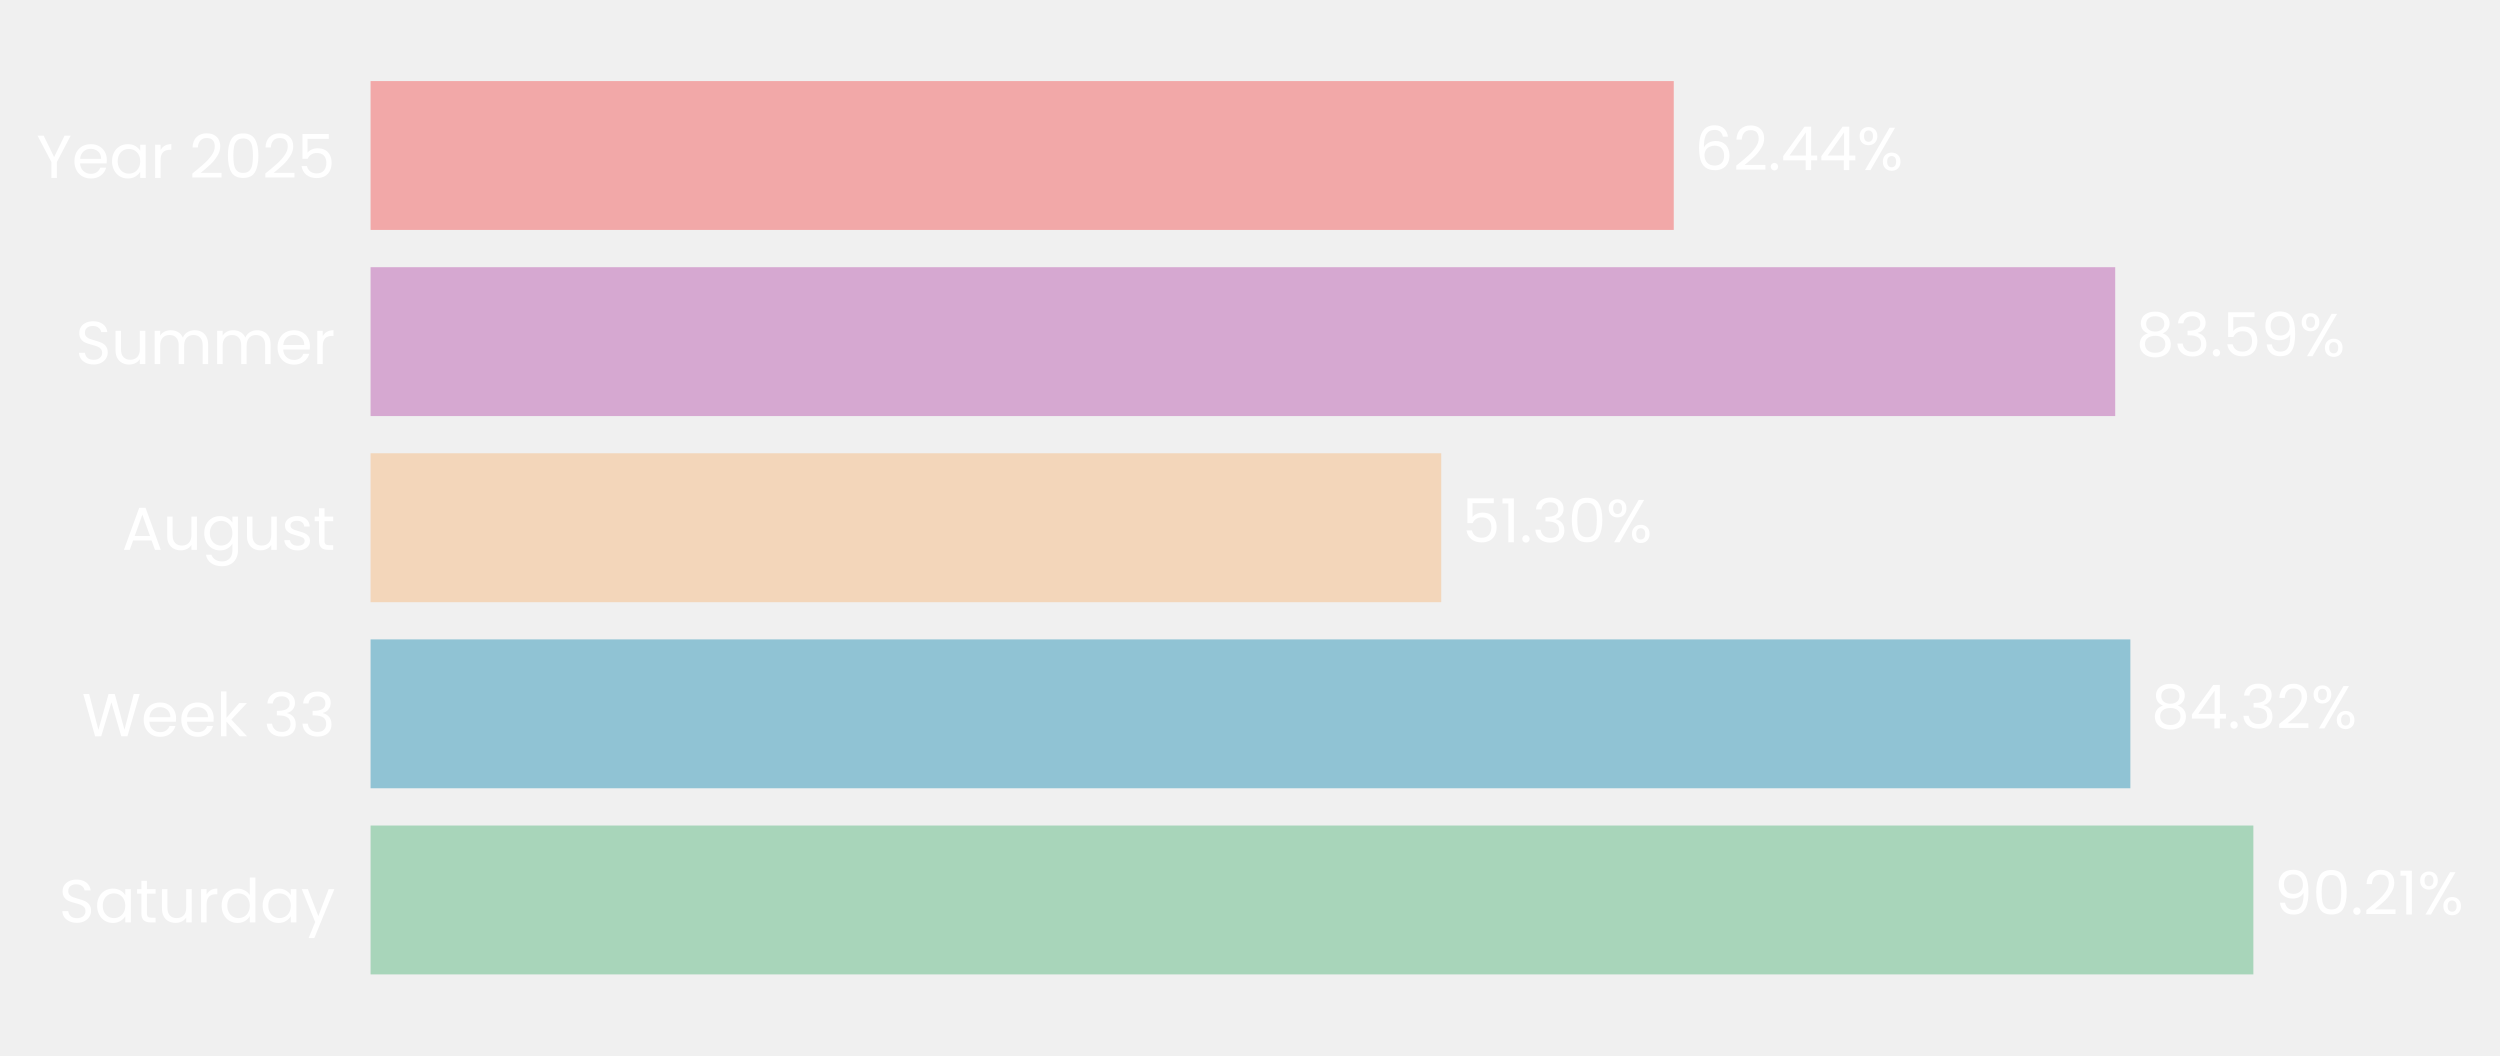
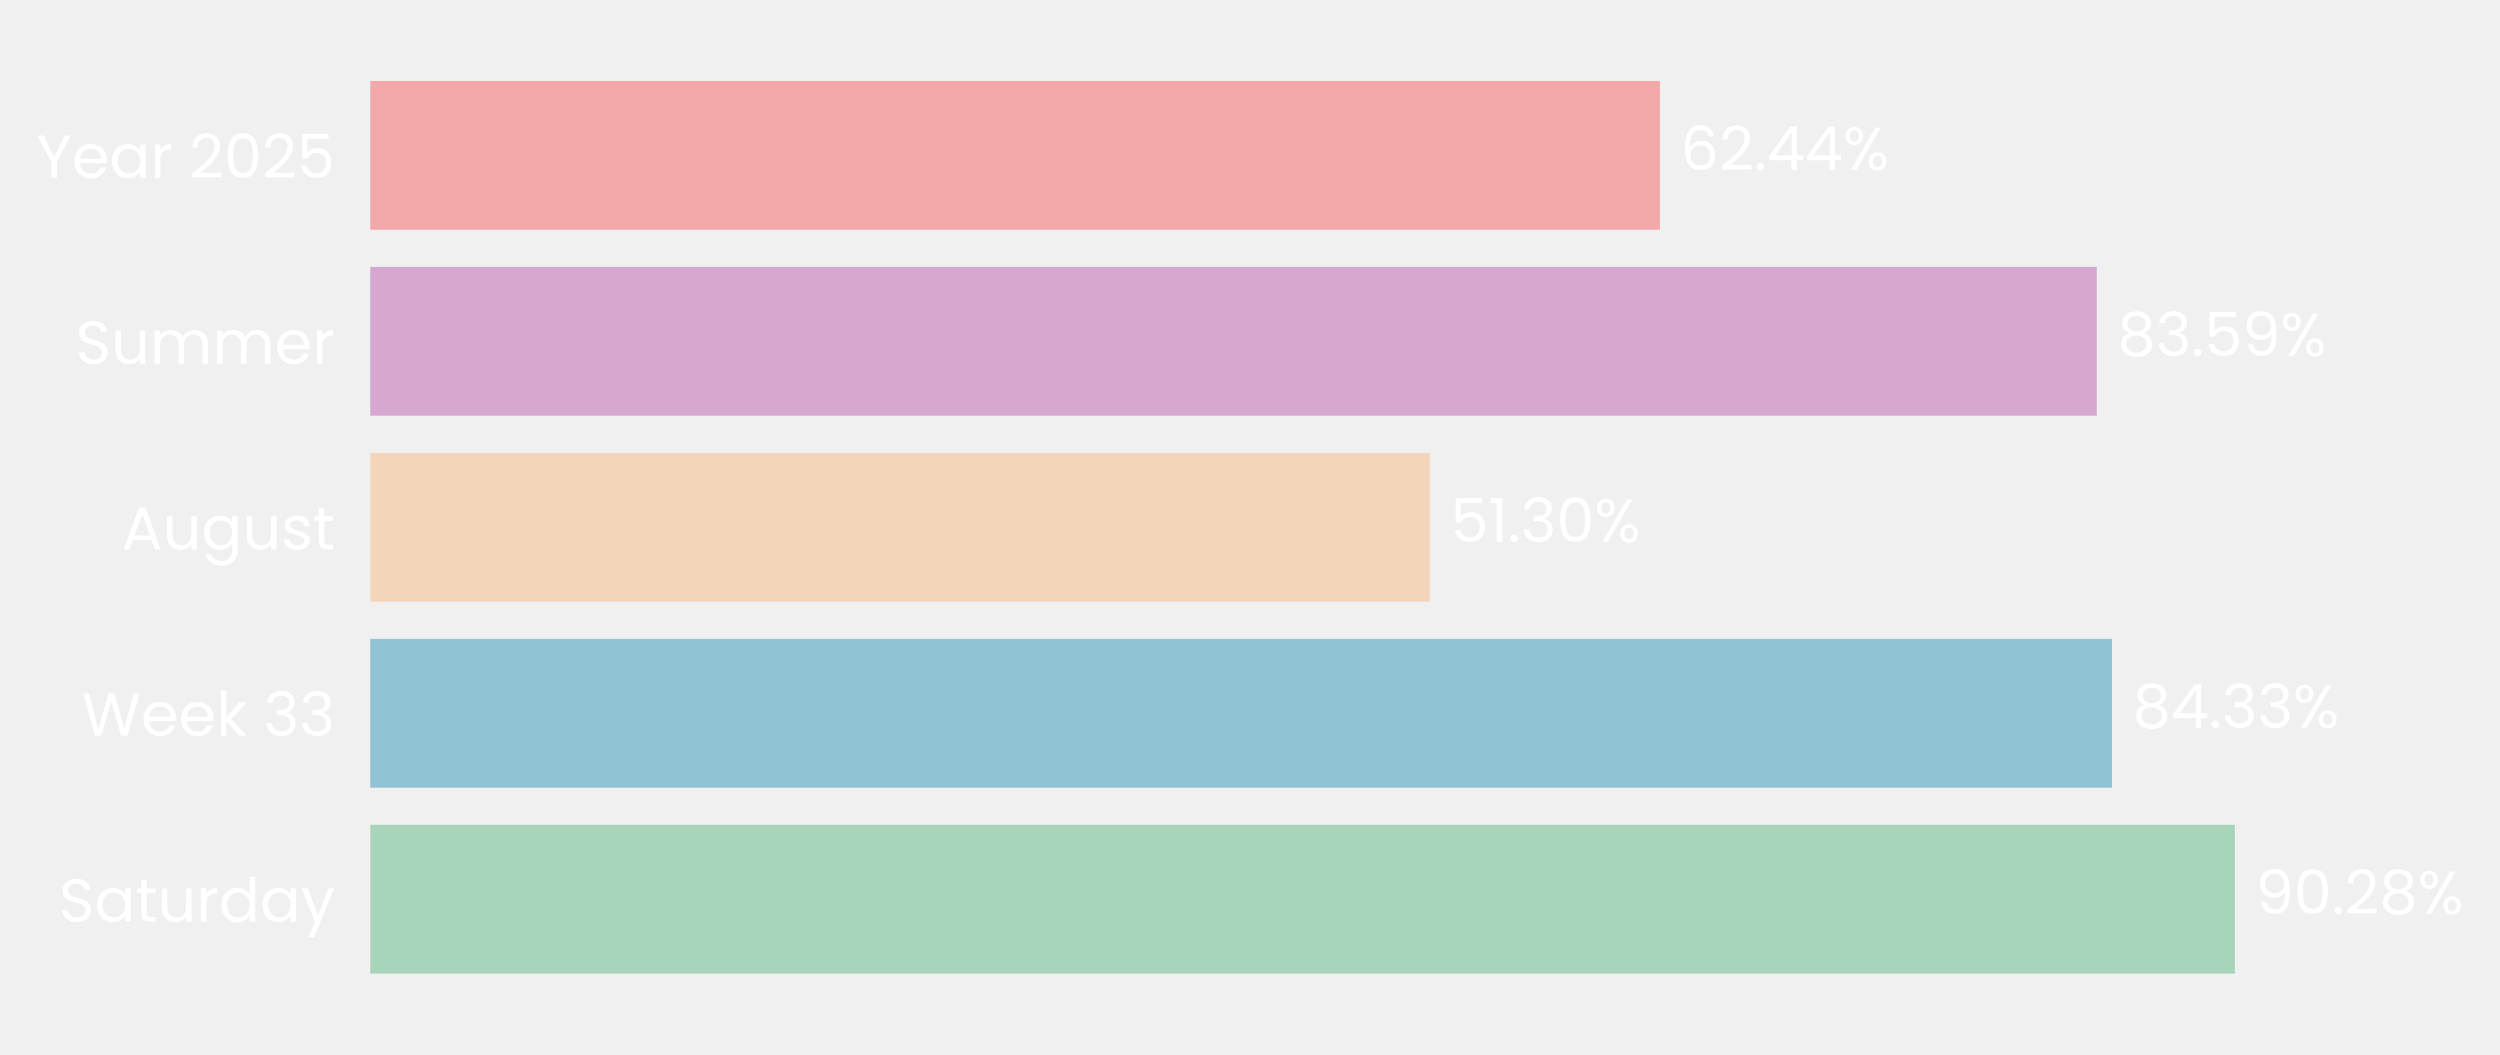
- <svg xmlns="http://www.w3.org/2000/svg" xmlns:xlink="http://www.w3.org/1999/xlink" width="494.575pt" height="208.8pt" viewBox="0 0 494.575 208.8" version="1.1">
+ <svg xmlns="http://www.w3.org/2000/svg" xmlns:xlink="http://www.w3.org/1999/xlink" width="494.977pt" height="208.8pt" viewBox="0 0 494.977 208.8" version="1.1">
  <defs>
    <style type="text/css">*{stroke-linejoin: round; stroke-linecap: butt}</style>
  </defs>
  <g id="figure_1">
    <g id="patch_1">
-       <path d="M 0 208.8  L 494.575 208.8  L 494.575 0  L 0 0  L 0 208.8  z " style="fill: none" />
+       <path d="M 0 208.8  L 494.977 208.8  L 494.977 0  L 0 0  L 0 208.8  z " style="fill: none" />
    </g>
    <g id="axes_1">
      <g id="patch_2">
-         <path d="M 73.311 201.6  L 486.212 201.6  L 486.212 7.2  L 73.311 7.2  L 73.311 201.6  z " style="fill: none" />
+         <path d="M 73.311 201.6  L 482.25 201.6  L 482.25 7.2  L 73.311 7.2  L 73.311 201.6  z " style="fill: none" />
      </g>
      <g id="patch_3">
-         <path d="M 73.311 192.764  L 445.782 192.764  L 445.782 163.309  L 73.311 163.309  z " clip-path="url(#p6f7ee0da9c)" style="fill: #a8d5ba" />
+         <path d="M 73.311 192.764  L 442.492 192.764  L 442.492 163.309  L 73.311 163.309  z " clip-path="url(#p3c1b6d7b15)" style="fill: #a8d5ba" />
      </g>
      <g id="patch_4">
-         <path d="M 73.311 155.945  L 421.45 155.945  L 421.45 126.491  L 73.311 126.491  z " clip-path="url(#p6f7ee0da9c)" style="fill: #90c3d4" />
+         <path d="M 73.311 155.945  L 418.151 155.945  L 418.151 126.491  L 73.311 126.491  z " clip-path="url(#p3c1b6d7b15)" style="fill: #90c3d4" />
      </g>
      <g id="patch_5">
-         <path d="M 73.311 119.127  L 285.117 119.127  L 285.117 89.673  L 73.311 89.673  z " clip-path="url(#p6f7ee0da9c)" style="fill: #f3d6ba" />
+         <path d="M 73.311 119.127  L 283.094 119.127  L 283.094 89.673  L 73.311 89.673  z " clip-path="url(#p3c1b6d7b15)" style="fill: #f3d6ba" />
      </g>
      <g id="patch_6">
-         <path d="M 73.311 82.309  L 418.451 82.309  L 418.451 52.855  L 73.311 52.855  z " clip-path="url(#p6f7ee0da9c)" style="fill: #d6a8d1" />
+         <path d="M 73.311 82.309  L 415.143 82.309  L 415.143 52.855  L 73.311 52.855  z " clip-path="url(#p3c1b6d7b15)" style="fill: #d6a8d1" />
      </g>
      <g id="patch_7">
-         <path d="M 73.311 45.491  L 331.122 45.491  L 331.122 16.036  L 73.311 16.036  z " clip-path="url(#p6f7ee0da9c)" style="fill: #f2a8a8" />
+         <path d="M 73.311 45.491  L 328.649 45.491  L 328.649 16.036  L 73.311 16.036  z " clip-path="url(#p3c1b6d7b15)" style="fill: #f2a8a8" />
      </g>
      <g id="matplotlib.axis_1">
        <g id="ytick_1">
          <g id="text_1">
            <g style="fill: #ffffff" transform="translate(11.65312 182.4764) scale(0.12 -0.12)">
              <defs>
                <path id="Poppins-Regular-53" d="M 1907 -45  Q 1466 -45 1117 112  Q 768 269 569 547  Q 371 826 365 1190  L 986 1190  Q 1018 877 1245 662  Q 1472 448 1907 448  Q 2323 448 2563 656  Q 2803 864 2803 1190  Q 2803 1446 2662 1606  Q 2522 1766 2310 1849  Q 2099 1933 1741 2029  Q 1299 2144 1033 2259  Q 768 2374 579 2620  Q 390 2867 390 3283  Q 390 3648 576 3929  Q 762 4211 1098 4364  Q 1434 4518 1869 4518  Q 2496 4518 2896 4204  Q 3296 3891 3347 3373  L 2707 3373  Q 2675 3629 2438 3824  Q 2202 4019 1811 4019  Q 1446 4019 1216 3830  Q 986 3642 986 3302  Q 986 3059 1123 2905  Q 1261 2752 1462 2672  Q 1664 2592 2029 2490  Q 2470 2368 2739 2249  Q 3008 2131 3200 1884  Q 3392 1638 3392 1216  Q 3392 890 3219 602  Q 3046 314 2707 134  Q 2368 -45 1907 -45  z " transform="scale(0.015625)" />
                <path id="Poppins-Regular-61" d="M 275 1766  Q 275 2304 492 2710  Q 710 3117 1091 3341  Q 1472 3565 1939 3565  Q 2400 3565 2739 3366  Q 3078 3168 3245 2867  L 3245 3507  L 3834 3507  L 3834 0  L 3245 0  L 3245 653  Q 3072 346 2729 144  Q 2387 -58 1933 -58  Q 1466 -58 1088 172  Q 710 403 492 819  Q 275 1235 275 1766  z M 3245 1760  Q 3245 2157 3085 2451  Q 2925 2746 2653 2902  Q 2381 3059 2054 3059  Q 1728 3059 1459 2905  Q 1190 2752 1030 2457  Q 870 2163 870 1766  Q 870 1363 1030 1065  Q 1190 768 1459 611  Q 1728 454 2054 454  Q 2381 454 2653 611  Q 2925 768 3085 1065  Q 3245 1363 3245 1760  z " transform="scale(0.015625)" />
                <path id="Poppins-Regular-74" d="M 1203 3027  L 1203 960  Q 1203 704 1312 598  Q 1421 493 1690 493  L 2118 493  L 2118 0  L 1594 0  Q 1107 0 864 224  Q 621 448 621 960  L 621 3027  L 166 3027  L 166 3507  L 621 3507  L 621 4390  L 1203 4390  L 1203 3507  L 2118 3507  L 2118 3027  L 1203 3027  z " transform="scale(0.015625)" />
                <path id="Poppins-Regular-75" d="M 3603 3507  L 3603 0  L 3021 0  L 3021 518  Q 2854 250 2556 99  Q 2259 -51 1901 -51  Q 1491 -51 1164 118  Q 838 288 649 627  Q 461 966 461 1453  L 461 3507  L 1037 3507  L 1037 1530  Q 1037 1011 1299 732  Q 1562 454 2016 454  Q 2483 454 2752 742  Q 3021 1030 3021 1581  L 3021 3507  L 3603 3507  z " transform="scale(0.015625)" />
                <path id="Poppins-Regular-72" d="M 1075 2938  Q 1229 3238 1513 3404  Q 1798 3571 2208 3571  L 2208 2970  L 2054 2970  Q 1075 2970 1075 1907  L 1075 0  L 493 0  L 493 3507  L 1075 3507  L 1075 2938  z " transform="scale(0.015625)" />
                <path id="Poppins-Regular-64" d="M 275 1766  Q 275 2304 492 2710  Q 710 3117 1091 3341  Q 1472 3565 1946 3565  Q 2355 3565 2707 3376  Q 3059 3187 3245 2880  L 3245 4736  L 3834 4736  L 3834 0  L 3245 0  L 3245 659  Q 3072 346 2733 144  Q 2394 -58 1939 -58  Q 1472 -58 1091 172  Q 710 403 492 819  Q 275 1235 275 1766  z M 3245 1760  Q 3245 2157 3085 2451  Q 2925 2746 2653 2902  Q 2381 3059 2054 3059  Q 1728 3059 1459 2905  Q 1190 2752 1030 2457  Q 870 2163 870 1766  Q 870 1363 1030 1065  Q 1190 768 1459 611  Q 1728 454 2054 454  Q 2381 454 2653 611  Q 2925 768 3085 1065  Q 3245 1363 3245 1760  z " transform="scale(0.015625)" />
                <path id="Poppins-Regular-79" d="M 3514 3507  L 1402 -1651  L 800 -1651  L 1491 38  L 77 3507  L 723 3507  L 1824 666  L 2912 3507  L 3514 3507  z " transform="scale(0.015625)" />
              </defs>
              <use xlink:href="#Poppins-Regular-53" />
              <use xlink:href="#Poppins-Regular-61" transform="translate(58.7 0)" />
              <use xlink:href="#Poppins-Regular-74" transform="translate(126.3 0)" />
              <use xlink:href="#Poppins-Regular-75" transform="translate(162.7 0)" />
              <use xlink:href="#Poppins-Regular-72" transform="translate(226.7 0)" />
              <use xlink:href="#Poppins-Regular-64" transform="translate(264 0)" />
              <use xlink:href="#Poppins-Regular-61" transform="translate(331.5999 0)" />
              <use xlink:href="#Poppins-Regular-79" transform="translate(399.1999 0)" />
            </g>
          </g>
        </g>
        <g id="ytick_2">
          <g id="text_2">
            <g style="fill: #ffffff" transform="translate(16.19813 145.6582) scale(0.12 -0.12)">
              <defs>
                <path id="Poppins-Regular-57" d="M 6099 4461  L 4806 0  L 4154 0  L 3117 3590  L 2042 0  L 1395 -6  L 147 4461  L 768 4461  L 1741 678  L 2816 4461  L 3469 4461  L 4493 691  L 5472 4461  L 6099 4461  z " transform="scale(0.015625)" />
                <path id="Poppins-Regular-65" d="M 3693 1888  Q 3693 1722 3674 1536  L 870 1536  Q 902 1018 1225 726  Q 1549 435 2010 435  Q 2387 435 2640 611  Q 2893 787 2995 1082  L 3622 1082  Q 3482 576 3059 259  Q 2637 -58 2010 -58  Q 1510 -58 1116 166  Q 723 390 499 803  Q 275 1216 275 1760  Q 275 2304 492 2713  Q 710 3123 1104 3344  Q 1498 3565 2010 3565  Q 2509 3565 2893 3347  Q 3277 3130 3485 2749  Q 3693 2368 3693 1888  z M 3091 2010  Q 3091 2342 2944 2582  Q 2797 2822 2544 2947  Q 2291 3072 1984 3072  Q 1542 3072 1232 2790  Q 922 2509 877 2010  L 3091 2010  z " transform="scale(0.015625)" />
                <path id="Poppins-Regular-6b" d="M 2451 0  L 1075 1549  L 1075 0  L 493 0  L 493 4736  L 1075 4736  L 1075 1952  L 2426 3507  L 3238 3507  L 1587 1760  L 3245 0  L 2451 0  z " transform="scale(0.015625)" />
                <path id="Poppins-Regular-20" transform="scale(0.015625)" />
                <path id="Poppins-Regular-33" d="M 384 3462  Q 429 4051 838 4384  Q 1248 4717 1901 4717  Q 2336 4717 2653 4560  Q 2970 4403 3133 4134  Q 3296 3866 3296 3526  Q 3296 3130 3069 2842  Q 2842 2554 2477 2470  L 2477 2438  Q 2893 2336 3136 2035  Q 3379 1734 3379 1248  Q 3379 883 3212 592  Q 3046 301 2713 134  Q 2381 -32 1914 -32  Q 1235 -32 800 323  Q 365 678 314 1331  L 877 1331  Q 922 947 1190 704  Q 1459 461 1907 461  Q 2355 461 2588 694  Q 2822 928 2822 1299  Q 2822 1779 2502 1990  Q 2182 2202 1536 2202  L 1389 2202  L 1389 2688  L 1542 2688  Q 2131 2694 2432 2883  Q 2733 3072 2733 3469  Q 2733 3808 2512 4013  Q 2291 4218 1882 4218  Q 1485 4218 1241 4013  Q 998 3808 954 3462  L 384 3462  z " transform="scale(0.015625)" />
              </defs>
              <use xlink:href="#Poppins-Regular-57" />
              <use xlink:href="#Poppins-Regular-65" transform="translate(97.59999 0)" />
              <use xlink:href="#Poppins-Regular-65" transform="translate(159.6 0)" />
              <use xlink:href="#Poppins-Regular-6b" transform="translate(221.6 0)" />
              <use xlink:href="#Poppins-Regular-20" transform="translate(273.0999 0)" />
              <use xlink:href="#Poppins-Regular-33" transform="translate(299.7999 0)" />
              <use xlink:href="#Poppins-Regular-33" transform="translate(358.6999 0)" />
            </g>
          </g>
        </g>
        <g id="ytick_3">
          <g id="text_3">
            <g style="fill: #ffffff" transform="translate(24.11812 108.78) scale(0.12 -0.12)">
              <defs>
                <path id="Poppins-Regular-41" d="M 3130 992  L 1184 992  L 826 0  L 211 0  L 1824 4435  L 2496 4435  L 4102 0  L 3488 0  L 3130 992  z M 2963 1466  L 2157 3718  L 1350 1466  L 2963 1466  z " transform="scale(0.015625)" />
                <path id="Poppins-Regular-67" d="M 1939 3565  Q 2394 3565 2736 3366  Q 3078 3168 3245 2867  L 3245 3507  L 3834 3507  L 3834 -77  Q 3834 -557 3629 -931  Q 3424 -1306 3043 -1517  Q 2662 -1728 2157 -1728  Q 1466 -1728 1005 -1401  Q 544 -1075 461 -512  L 1037 -512  Q 1133 -832 1433 -1027  Q 1734 -1222 2157 -1222  Q 2637 -1222 2941 -921  Q 3245 -621 3245 -77  L 3245 659  Q 3072 352 2733 147  Q 2394 -58 1939 -58  Q 1472 -58 1091 172  Q 710 403 492 819  Q 275 1235 275 1766  Q 275 2304 492 2710  Q 710 3117 1091 3341  Q 1472 3565 1939 3565  z M 3245 1760  Q 3245 2157 3085 2451  Q 2925 2746 2653 2902  Q 2381 3059 2054 3059  Q 1728 3059 1459 2905  Q 1190 2752 1030 2457  Q 870 2163 870 1766  Q 870 1363 1030 1065  Q 1190 768 1459 611  Q 1728 454 2054 454  Q 2381 454 2653 611  Q 2925 768 3085 1065  Q 3245 1363 3245 1760  z " transform="scale(0.015625)" />
                <path id="Poppins-Regular-73" d="M 1734 -58  Q 1331 -58 1011 80  Q 691 218 505 464  Q 320 710 301 1030  L 902 1030  Q 928 768 1149 601  Q 1370 435 1728 435  Q 2061 435 2253 582  Q 2445 730 2445 954  Q 2445 1184 2240 1296  Q 2035 1408 1606 1517  Q 1216 1619 969 1724  Q 723 1830 547 2038  Q 371 2246 371 2586  Q 371 2854 531 3078  Q 691 3302 985 3433  Q 1280 3565 1658 3565  Q 2240 3565 2598 3270  Q 2957 2976 2982 2464  L 2400 2464  Q 2381 2739 2179 2905  Q 1978 3072 1638 3072  Q 1325 3072 1139 2937  Q 954 2803 954 2586  Q 954 2413 1066 2301  Q 1178 2189 1347 2121  Q 1517 2054 1818 1971  Q 2195 1869 2432 1769  Q 2669 1670 2838 1472  Q 3008 1274 3014 954  Q 3014 666 2854 435  Q 2694 205 2403 73  Q 2112 -58 1734 -58  z " transform="scale(0.015625)" />
              </defs>
              <use xlink:href="#Poppins-Regular-41" />
              <use xlink:href="#Poppins-Regular-75" transform="translate(67.39999 0)" />
              <use xlink:href="#Poppins-Regular-67" transform="translate(131.4 0)" />
              <use xlink:href="#Poppins-Regular-75" transform="translate(199 0)" />
              <use xlink:href="#Poppins-Regular-73" transform="translate(263 0)" />
              <use xlink:href="#Poppins-Regular-74" transform="translate(315.2 0)" />
            </g>
          </g>
        </g>
        <g id="ytick_4">
          <g id="text_4">
            <g style="fill: #ffffff" transform="translate(14.95125 72.02182) scale(0.12 -0.12)">
              <defs>
                <path id="Poppins-Regular-6d" d="M 4710 3571  Q 5120 3571 5440 3401  Q 5760 3232 5945 2893  Q 6131 2554 6131 2067  L 6131 0  L 5555 0  L 5555 1984  Q 5555 2509 5296 2787  Q 5037 3066 4595 3066  Q 4141 3066 3872 2774  Q 3603 2483 3603 1933  L 3603 0  L 3027 0  L 3027 1984  Q 3027 2509 2768 2787  Q 2509 3066 2067 3066  Q 1613 3066 1344 2774  Q 1075 2483 1075 1933  L 1075 0  L 493 0  L 493 3507  L 1075 3507  L 1075 3002  Q 1248 3277 1539 3424  Q 1830 3571 2182 3571  Q 2624 3571 2963 3372  Q 3302 3174 3469 2790  Q 3616 3162 3955 3366  Q 4294 3571 4710 3571  z " transform="scale(0.015625)" />
              </defs>
              <use xlink:href="#Poppins-Regular-53" />
              <use xlink:href="#Poppins-Regular-75" transform="translate(58.7 0)" />
              <use xlink:href="#Poppins-Regular-6d" transform="translate(122.7 0)" />
              <use xlink:href="#Poppins-Regular-6d" transform="translate(225.7 0)" />
              <use xlink:href="#Poppins-Regular-65" transform="translate(328.7 0)" />
              <use xlink:href="#Poppins-Regular-72" transform="translate(390.6999 0)" />
            </g>
          </g>
        </g>
        <g id="ytick_5">
          <g id="text_5">
            <g style="fill: #ffffff" transform="translate(7.2 35.20364) scale(0.12 -0.12)">
              <defs>
                <path id="Poppins-Regular-59" d="M 3616 4461  L 2163 1683  L 2163 0  L 1581 0  L 1581 1683  L 122 4461  L 768 4461  L 1869 2202  L 2970 4461  L 3616 4461  z " transform="scale(0.015625)" />
                <path id="Poppins-Regular-32" d="M 326 467  Q 1139 1120 1600 1539  Q 2061 1958 2377 2416  Q 2694 2874 2694 3315  Q 2694 3731 2492 3971  Q 2291 4211 1843 4211  Q 1408 4211 1168 3939  Q 928 3667 909 3213  L 346 3213  Q 371 3930 780 4320  Q 1190 4710 1837 4710  Q 2496 4710 2883 4345  Q 3270 3981 3270 3341  Q 3270 2810 2953 2307  Q 2637 1805 2233 1424  Q 1830 1043 1203 538  L 3405 538  L 3405 51  L 326 51  L 326 467  z " transform="scale(0.015625)" />
                <path id="Poppins-Regular-30" d="M 397 2362  Q 397 3462 755 4080  Q 1114 4698 2010 4698  Q 2899 4698 3257 4080  Q 3616 3462 3616 2362  Q 3616 1242 3257 621  Q 2899 0 2010 0  Q 1114 0 755 621  Q 397 1242 397 2362  z M 3040 2362  Q 3040 2918 2966 3305  Q 2893 3693 2665 3929  Q 2438 4166 2010 4166  Q 1574 4166 1347 3929  Q 1120 3693 1046 3305  Q 973 2918 973 2362  Q 973 1786 1046 1395  Q 1120 1005 1347 768  Q 1574 531 2010 531  Q 2438 531 2665 768  Q 2893 1005 2966 1395  Q 3040 1786 3040 2362  z " transform="scale(0.015625)" />
                <path id="Poppins-Regular-35" d="M 3347 4122  L 1101 4122  L 1101 2662  Q 1248 2867 1536 2998  Q 1824 3130 2157 3130  Q 2688 3130 3021 2909  Q 3354 2688 3498 2339  Q 3642 1990 3642 1600  Q 3642 1139 3469 774  Q 3296 410 2941 198  Q 2586 -13 2061 -13  Q 1389 -13 973 332  Q 557 678 467 1254  L 1037 1254  Q 1120 890 1389 685  Q 1658 480 2067 480  Q 2573 480 2829 784  Q 3085 1088 3085 1587  Q 3085 2086 2829 2358  Q 2573 2630 2074 2630  Q 1734 2630 1481 2467  Q 1229 2304 1114 2022  L 563 2022  L 563 4634  L 3347 4634  L 3347 4122  z " transform="scale(0.015625)" />
              </defs>
              <use xlink:href="#Poppins-Regular-59" />
              <use xlink:href="#Poppins-Regular-65" transform="translate(58.39999 0)" />
              <use xlink:href="#Poppins-Regular-61" transform="translate(120.4 0)" />
              <use xlink:href="#Poppins-Regular-72" transform="translate(188 0)" />
              <use xlink:href="#Poppins-Regular-20" transform="translate(225.3 0)" />
              <use xlink:href="#Poppins-Regular-32" transform="translate(252 0)" />
              <use xlink:href="#Poppins-Regular-30" transform="translate(309.4999 0)" />
              <use xlink:href="#Poppins-Regular-32" transform="translate(372.2999 0)" />
              <use xlink:href="#Poppins-Regular-35" transform="translate(429.7999 0)" />
            </g>
          </g>
        </g>
      </g>
      <g id="text_6">
-         <g style="fill: #ffffff" transform="translate(449.9107 180.9164) scale(0.12 -0.12)">
+         <g style="fill: #ffffff" transform="translate(446.5817 180.9164) scale(0.12 -0.12)">
          <defs>
            <path id="Poppins-Regular-39" d="M 1146 1242  Q 1210 877 1443 678  Q 1677 480 2074 480  Q 2605 480 2857 896  Q 3110 1312 3098 2298  Q 2963 2010 2649 1846  Q 2336 1683 1952 1683  Q 1523 1683 1187 1859  Q 851 2035 659 2374  Q 467 2714 467 3194  Q 467 3878 864 4297  Q 1261 4717 1990 4717  Q 2886 4717 3248 4134  Q 3610 3552 3610 2400  Q 3610 1594 3466 1069  Q 3322 544 2979 269  Q 2637 -6 2042 -6  Q 1389 -6 1024 346  Q 659 698 608 1242  L 1146 1242  z M 2048 2176  Q 2477 2176 2752 2441  Q 3027 2707 3027 3162  Q 3027 3642 2758 3936  Q 2490 4230 2003 4230  Q 1555 4230 1289 3948  Q 1024 3667 1024 3206  Q 1024 2739 1286 2457  Q 1549 2176 2048 2176  z " transform="scale(0.015625)" />
            <path id="Poppins-Regular-2e" d="M 678 -38  Q 512 -38 397 77  Q 282 192 282 358  Q 282 525 397 640  Q 512 755 678 755  Q 838 755 950 640  Q 1062 525 1062 358  Q 1062 192 950 77  Q 838 -38 678 -38  z " transform="scale(0.015625)" />
-             <path id="Poppins-Regular-31" d="M 243 4096  L 243 4627  L 1446 4627  L 1446 0  L 858 0  L 858 4096  L 243 4096  z " transform="scale(0.015625)" />
+             <path id="Poppins-Regular-38" d="M 1242 2406  Q 883 2547 691 2816  Q 499 3085 499 3469  Q 499 3814 672 4092  Q 845 4371 1187 4534  Q 1530 4698 2016 4698  Q 2502 4698 2844 4534  Q 3187 4371 3363 4092  Q 3539 3814 3539 3469  Q 3539 3098 3340 2819  Q 3142 2541 2797 2406  Q 3194 2285 3427 1981  Q 3661 1677 3661 1248  Q 3661 832 3456 521  Q 3251 211 2876 41  Q 2502 -128 2016 -128  Q 1530 -128 1162 41  Q 794 211 589 521  Q 384 832 384 1248  Q 384 1677 614 1984  Q 845 2291 1242 2406  z M 2976 3398  Q 2976 3789 2720 4000  Q 2464 4211 2016 4211  Q 1574 4211 1318 4000  Q 1062 3789 1062 3392  Q 1062 3034 1328 2816  Q 1594 2598 2016 2598  Q 2445 2598 2710 2819  Q 2976 3040 2976 3398  z M 2016 2150  Q 1542 2150 1241 1929  Q 941 1709 941 1267  Q 941 858 1232 608  Q 1523 358 2016 358  Q 2509 358 2797 608  Q 3085 858 3085 1267  Q 3085 1696 2790 1923  Q 2496 2150 2016 2150  z " transform="scale(0.015625)" />
            <path id="Poppins-Regular-25" d="M 269 3584  Q 269 4019 531 4278  Q 794 4538 1203 4538  Q 1613 4538 1875 4278  Q 2138 4019 2138 3584  Q 2138 3142 1875 2883  Q 1613 2624 1203 2624  Q 794 2624 531 2883  Q 269 3142 269 3584  z M 4006 4467  L 1414 0  L 838 0  L 3430 4467  L 4006 4467  z M 1203 4179  Q 986 4179 861 4028  Q 736 3878 736 3584  Q 736 3290 861 3136  Q 986 2982 1203 2982  Q 1421 2982 1549 3139  Q 1677 3296 1677 3584  Q 1677 3878 1549 4028  Q 1421 4179 1203 4179  z M 2720 883  Q 2720 1325 2982 1584  Q 3245 1843 3654 1843  Q 4064 1843 4323 1584  Q 4582 1325 4582 883  Q 4582 448 4323 185  Q 4064 -77 3654 -77  Q 3245 -77 2982 182  Q 2720 442 2720 883  z M 3648 1478  Q 3430 1478 3302 1328  Q 3174 1178 3174 883  Q 3174 595 3302 444  Q 3430 294 3648 294  Q 3866 294 3994 444  Q 4122 595 4122 883  Q 4122 1178 3994 1328  Q 3866 1478 3648 1478  z " transform="scale(0.015625)" />
          </defs>
          <use xlink:href="#Poppins-Regular-39" />
          <use xlink:href="#Poppins-Regular-30" transform="translate(62.99999 0)" />
          <use xlink:href="#Poppins-Regular-2e" transform="translate(125.8 0)" />
          <use xlink:href="#Poppins-Regular-32" transform="translate(146.8 0)" />
-           <use xlink:href="#Poppins-Regular-31" transform="translate(204.2999 0)" />
-           <use xlink:href="#Poppins-Regular-25" transform="translate(236.2999 0)" />
+           <use xlink:href="#Poppins-Regular-38" transform="translate(204.2999 0)" />
+           <use xlink:href="#Poppins-Regular-25" transform="translate(267.3999 0)" />
        </g>
      </g>
      <g id="text_7">
-         <g style="fill: #ffffff" transform="translate(425.5791 144.0982) scale(0.12 -0.12)">
+         <g style="fill: #ffffff" transform="translate(422.2401 144.0982) scale(0.12 -0.12)">
          <defs>
-             <path id="Poppins-Regular-38" d="M 1242 2406  Q 883 2547 691 2816  Q 499 3085 499 3469  Q 499 3814 672 4092  Q 845 4371 1187 4534  Q 1530 4698 2016 4698  Q 2502 4698 2844 4534  Q 3187 4371 3363 4092  Q 3539 3814 3539 3469  Q 3539 3098 3340 2819  Q 3142 2541 2797 2406  Q 3194 2285 3427 1981  Q 3661 1677 3661 1248  Q 3661 832 3456 521  Q 3251 211 2876 41  Q 2502 -128 2016 -128  Q 1530 -128 1162 41  Q 794 211 589 521  Q 384 832 384 1248  Q 384 1677 614 1984  Q 845 2291 1242 2406  z M 2976 3398  Q 2976 3789 2720 4000  Q 2464 4211 2016 4211  Q 1574 4211 1318 4000  Q 1062 3789 1062 3392  Q 1062 3034 1328 2816  Q 1594 2598 2016 2598  Q 2445 2598 2710 2819  Q 2976 3040 2976 3398  z M 2016 2150  Q 1542 2150 1241 1929  Q 941 1709 941 1267  Q 941 858 1232 608  Q 1523 358 2016 358  Q 2509 358 2797 608  Q 3085 858 3085 1267  Q 3085 1696 2790 1923  Q 2496 2150 2016 2150  z " transform="scale(0.015625)" />
            <path id="Poppins-Regular-34" d="M 256 1030  L 256 1472  L 2502 4582  L 3200 4582  L 3200 1536  L 3840 1536  L 3840 1030  L 3200 1030  L 3200 0  L 2624 0  L 2624 1030  L 256 1030  z M 2650 3974  L 928 1536  L 2650 1536  L 2650 3974  z " transform="scale(0.015625)" />
          </defs>
          <use xlink:href="#Poppins-Regular-38" />
          <use xlink:href="#Poppins-Regular-34" transform="translate(63.09999 0)" />
          <use xlink:href="#Poppins-Regular-2e" transform="translate(126 0)" />
          <use xlink:href="#Poppins-Regular-33" transform="translate(147 0)" />
-           <use xlink:href="#Poppins-Regular-32" transform="translate(205.9 0)" />
-           <use xlink:href="#Poppins-Regular-25" transform="translate(263.3999 0)" />
+           <use xlink:href="#Poppins-Regular-33" transform="translate(205.9 0)" />
+           <use xlink:href="#Poppins-Regular-25" transform="translate(264.8 0)" />
        </g>
      </g>
      <g id="text_8">
-         <g style="fill: #ffffff" transform="translate(289.2459 107.28) scale(0.12 -0.12)">
+         <g style="fill: #ffffff" transform="translate(287.1834 107.28) scale(0.12 -0.12)">
+           <defs>
+             <path id="Poppins-Regular-31" d="M 243 4096  L 243 4627  L 1446 4627  L 1446 0  L 858 0  L 858 4096  L 243 4096  z " transform="scale(0.015625)" />
+           </defs>
          <use xlink:href="#Poppins-Regular-35" />
          <use xlink:href="#Poppins-Regular-31" transform="translate(62.79999 0)" />
          <use xlink:href="#Poppins-Regular-2e" transform="translate(94.79997 0)" />
          <use xlink:href="#Poppins-Regular-33" transform="translate(115.8 0)" />
          <use xlink:href="#Poppins-Regular-30" transform="translate(174.7 0)" />
          <use xlink:href="#Poppins-Regular-25" transform="translate(237.4999 0)" />
        </g>
      </g>
      <g id="text_9">
-         <g style="fill: #ffffff" transform="translate(422.5804 70.46182) scale(0.12 -0.12)">
+         <g style="fill: #ffffff" transform="translate(419.2327 70.46182) scale(0.12 -0.12)">
          <use xlink:href="#Poppins-Regular-38" />
          <use xlink:href="#Poppins-Regular-33" transform="translate(63.09999 0)" />
          <use xlink:href="#Poppins-Regular-2e" transform="translate(122 0)" />
          <use xlink:href="#Poppins-Regular-35" transform="translate(143 0)" />
          <use xlink:href="#Poppins-Regular-39" transform="translate(205.8 0)" />
          <use xlink:href="#Poppins-Regular-25" transform="translate(268.7999 0)" />
        </g>
      </g>
      <g id="text_10">
-         <g style="fill: #ffffff" transform="translate(335.2507 33.64364) scale(0.12 -0.12)">
+         <g style="fill: #ffffff" transform="translate(332.7385 33.64364) scale(0.12 -0.12)">
          <defs>
            <path id="Poppins-Regular-36" d="M 2976 3526  Q 2835 4237 2099 4237  Q 1530 4237 1248 3798  Q 966 3360 973 2355  Q 1120 2688 1462 2877  Q 1805 3066 2227 3066  Q 2886 3066 3280 2656  Q 3674 2246 3674 1523  Q 3674 1088 3504 742  Q 3334 397 2992 192  Q 2650 -13 2163 -13  Q 1504 -13 1133 281  Q 762 576 614 1094  Q 467 1613 467 2374  Q 467 4723 2106 4723  Q 2733 4723 3091 4384  Q 3450 4045 3514 3526  L 2976 3526  z M 2106 2573  Q 1830 2573 1587 2461  Q 1344 2349 1193 2121  Q 1043 1894 1043 1568  Q 1043 1082 1324 778  Q 1606 474 2131 474  Q 2579 474 2844 752  Q 3110 1030 3110 1504  Q 3110 2003 2854 2288  Q 2598 2573 2106 2573  z " transform="scale(0.015625)" />
          </defs>
          <use xlink:href="#Poppins-Regular-36" />
          <use xlink:href="#Poppins-Regular-32" transform="translate(63.49999 0)" />
          <use xlink:href="#Poppins-Regular-2e" transform="translate(121 0)" />
          <use xlink:href="#Poppins-Regular-34" transform="translate(142 0)" />
          <use xlink:href="#Poppins-Regular-34" transform="translate(204.8999 0)" />
          <use xlink:href="#Poppins-Regular-25" transform="translate(267.7999 0)" />
        </g>
      </g>
    </g>
  </g>
  <defs>
-     <clipPath id="p6f7ee0da9c">
-       <rect x="73.311" y="7.2" width="412.9" height="194.4" />
+     <clipPath id="p3c1b6d7b15">
+       <rect x="73.311" y="7.2" width="408.939" height="194.4" />
    </clipPath>
  </defs>
</svg>
